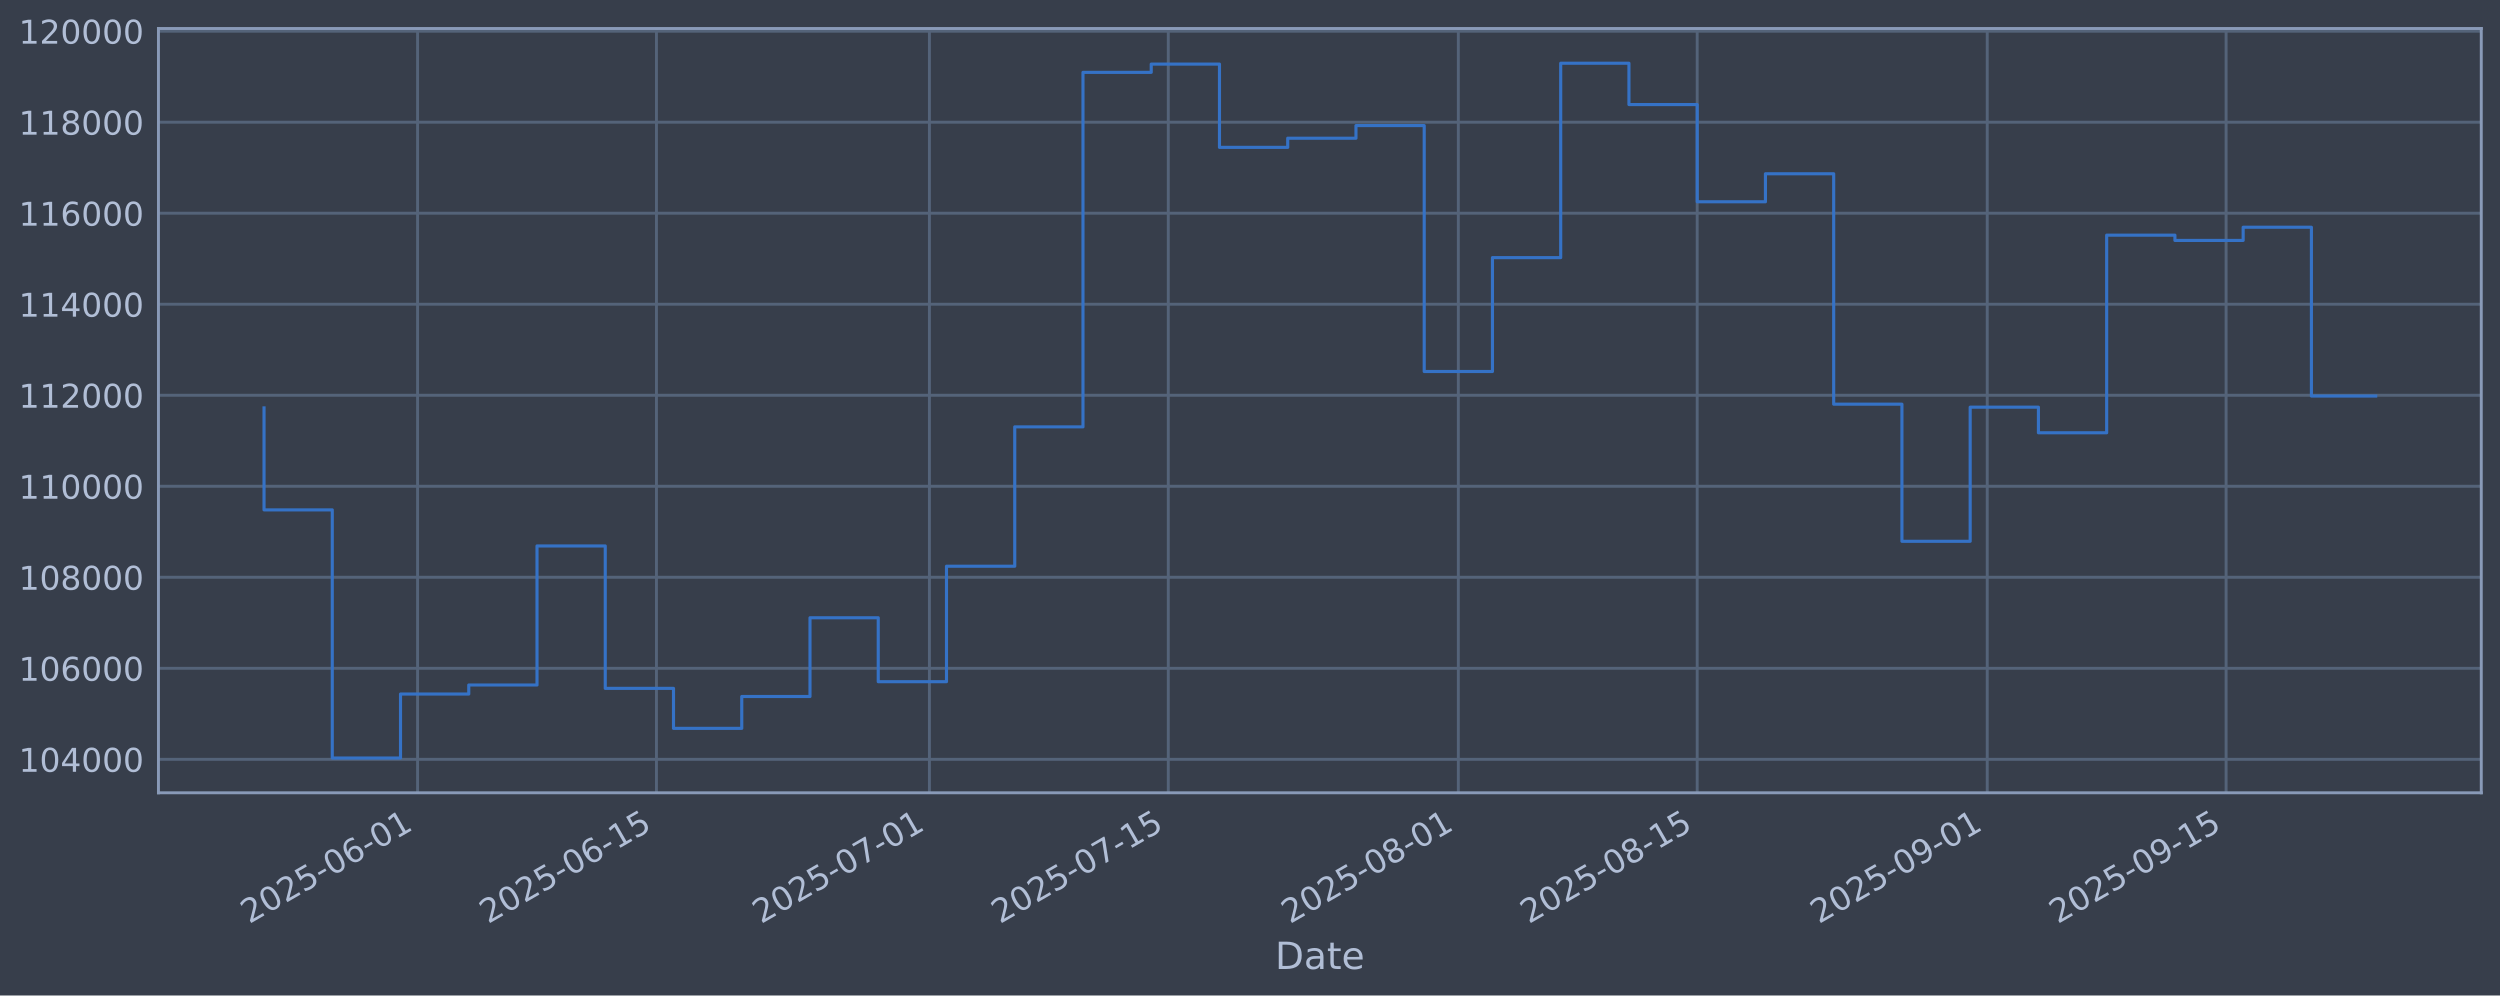
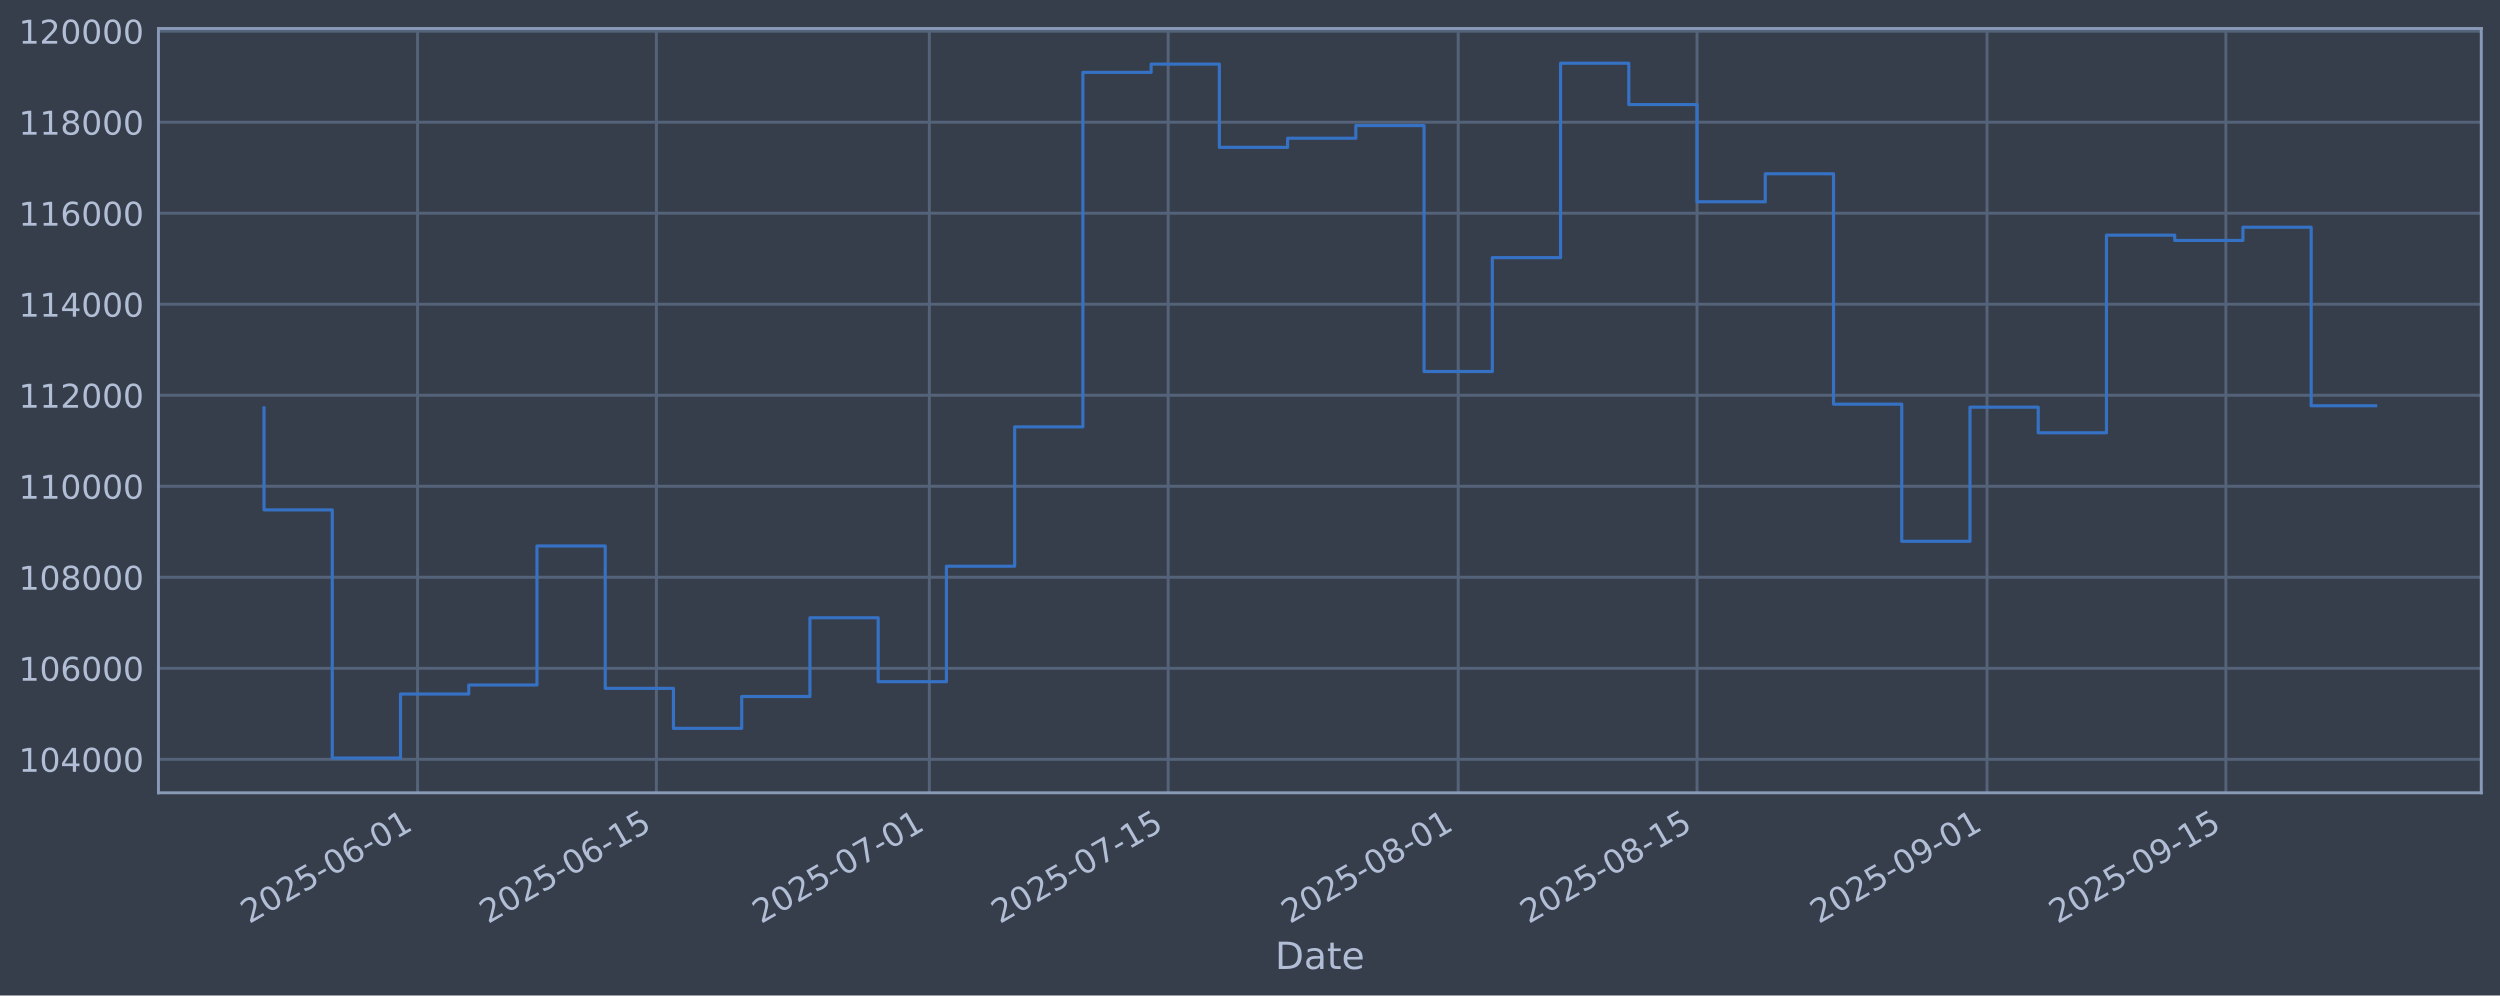
<svg xmlns="http://www.w3.org/2000/svg" xmlns:xlink="http://www.w3.org/1999/xlink" width="960.9pt" height="382.628pt" viewBox="0 0 960.9 382.628" version="1.1">
  <defs>
    <style type="text/css">*{stroke-linejoin: round; stroke-linecap: butt}</style>
  </defs>
  <g id="figure_1">
    <g id="patch_1">
      <path d="M 0 382.628  L 960.9 382.628  L 960.9 0  L 0 0  z " style="fill: #373e4b" />
    </g>
    <g id="axes_1">
      <g id="patch_2">
        <path d="M 60.901 304.718  L 953.701 304.718  L 953.701 10.958  L 60.901 10.958  z " style="fill: #373e4b" />
      </g>
      <g id="matplotlib.axis_1">
        <g id="xtick_1">
          <g id="line2d_1">
-             <path d="M 160.502 304.718  L 160.502 10.958  " clip-path="url(#pda0c7f9faf)" style="fill: none; stroke: #546379; stroke-width: 1.12; stroke-linecap: square" />
+             <path d="M 160.495 304.718  L 160.495 10.958  " clip-path="url(#p2e90805412)" style="fill: none; stroke: #546379; stroke-width: 1.12; stroke-linecap: square" />
          </g>
          <g id="line2d_2" />
          <g id="text_1">
-             <g style="fill: #b1bed6" transform="translate(95.77654 355.2226) rotate(-30) scale(0.126 -0.126)">
+             <g style="fill: #b1bed6" transform="translate(95.76976 355.2226) rotate(-30) scale(0.126 -0.126)">
              <defs>
                <path id="DejaVuSans-32" d="M 1228 531  L 3431 531  L 3431 0  L 469 0  L 469 531  Q 828 903 1448 1529  Q 2069 2156 2228 2338  Q 2531 2678 2651 2914  Q 2772 3150 2772 3378  Q 2772 3750 2511 3984  Q 2250 4219 1831 4219  Q 1534 4219 1204 4116  Q 875 4013 500 3803  L 500 4441  Q 881 4594 1212 4672  Q 1544 4750 1819 4750  Q 2544 4750 2975 4387  Q 3406 4025 3406 3419  Q 3406 3131 3298 2873  Q 3191 2616 2906 2266  Q 2828 2175 2409 1742  Q 1991 1309 1228 531  z " transform="scale(0.015625)" />
                <path id="DejaVuSans-30" d="M 2034 4250  Q 1547 4250 1301 3770  Q 1056 3291 1056 2328  Q 1056 1369 1301 889  Q 1547 409 2034 409  Q 2525 409 2770 889  Q 3016 1369 3016 2328  Q 3016 3291 2770 3770  Q 2525 4250 2034 4250  z M 2034 4750  Q 2819 4750 3233 4129  Q 3647 3509 3647 2328  Q 3647 1150 3233 529  Q 2819 -91 2034 -91  Q 1250 -91 836 529  Q 422 1150 422 2328  Q 422 3509 836 4129  Q 1250 4750 2034 4750  z " transform="scale(0.015625)" />
                <path id="DejaVuSans-35" d="M 691 4666  L 3169 4666  L 3169 4134  L 1269 4134  L 1269 2991  Q 1406 3038 1543 3061  Q 1681 3084 1819 3084  Q 2600 3084 3056 2656  Q 3513 2228 3513 1497  Q 3513 744 3044 326  Q 2575 -91 1722 -91  Q 1428 -91 1123 -41  Q 819 9 494 109  L 494 744  Q 775 591 1075 516  Q 1375 441 1709 441  Q 2250 441 2565 725  Q 2881 1009 2881 1497  Q 2881 1984 2565 2268  Q 2250 2553 1709 2553  Q 1456 2553 1204 2497  Q 953 2441 691 2322  L 691 4666  z " transform="scale(0.015625)" />
                <path id="DejaVuSans-2d" d="M 313 2009  L 1997 2009  L 1997 1497  L 313 1497  L 313 2009  z " transform="scale(0.015625)" />
                <path id="DejaVuSans-36" d="M 2113 2584  Q 1688 2584 1439 2293  Q 1191 2003 1191 1497  Q 1191 994 1439 701  Q 1688 409 2113 409  Q 2538 409 2786 701  Q 3034 994 3034 1497  Q 3034 2003 2786 2293  Q 2538 2584 2113 2584  z M 3366 4563  L 3366 3988  Q 3128 4100 2886 4159  Q 2644 4219 2406 4219  Q 1781 4219 1451 3797  Q 1122 3375 1075 2522  Q 1259 2794 1537 2939  Q 1816 3084 2150 3084  Q 2853 3084 3261 2657  Q 3669 2231 3669 1497  Q 3669 778 3244 343  Q 2819 -91 2113 -91  Q 1303 -91 875 529  Q 447 1150 447 2328  Q 447 3434 972 4092  Q 1497 4750 2381 4750  Q 2619 4750 2861 4703  Q 3103 4656 3366 4563  z " transform="scale(0.015625)" />
                <path id="DejaVuSans-31" d="M 794 531  L 1825 531  L 1825 4091  L 703 3866  L 703 4441  L 1819 4666  L 2450 4666  L 2450 531  L 3481 531  L 3481 0  L 794 0  L 794 531  z " transform="scale(0.015625)" />
              </defs>
              <use xlink:href="#DejaVuSans-32" />
              <use xlink:href="#DejaVuSans-30" transform="translate(63.62305 0)" />
              <use xlink:href="#DejaVuSans-32" transform="translate(127.2461 0)" />
              <use xlink:href="#DejaVuSans-35" transform="translate(190.8691 0)" />
              <use xlink:href="#DejaVuSans-2d" transform="translate(254.4922 0)" />
              <use xlink:href="#DejaVuSans-30" transform="translate(290.5762 0)" />
              <use xlink:href="#DejaVuSans-36" transform="translate(354.1992 0)" />
              <use xlink:href="#DejaVuSans-2d" transform="translate(417.8223 0)" />
              <use xlink:href="#DejaVuSans-30" transform="translate(453.9062 0)" />
              <use xlink:href="#DejaVuSans-31" transform="translate(517.5293 0)" />
            </g>
          </g>
        </g>
        <g id="xtick_2">
          <g id="line2d_3">
-             <path d="M 252.311 304.718  L 252.311 10.958  " clip-path="url(#pda0c7f9faf)" style="fill: none; stroke: #546379; stroke-width: 1.12; stroke-linecap: square" />
+             <path d="M 252.293 304.718  L 252.293 10.958  " clip-path="url(#p2e90805412)" style="fill: none; stroke: #546379; stroke-width: 1.12; stroke-linecap: square" />
          </g>
          <g id="line2d_4" />
          <g id="text_2">
-             <g style="fill: #b1bed6" transform="translate(187.585 355.2226) rotate(-30) scale(0.126 -0.126)">
+             <g style="fill: #b1bed6" transform="translate(187.5677 355.2226) rotate(-30) scale(0.126 -0.126)">
              <use xlink:href="#DejaVuSans-32" />
              <use xlink:href="#DejaVuSans-30" transform="translate(63.62305 0)" />
              <use xlink:href="#DejaVuSans-32" transform="translate(127.2461 0)" />
              <use xlink:href="#DejaVuSans-35" transform="translate(190.8691 0)" />
              <use xlink:href="#DejaVuSans-2d" transform="translate(254.4922 0)" />
              <use xlink:href="#DejaVuSans-30" transform="translate(290.5762 0)" />
              <use xlink:href="#DejaVuSans-36" transform="translate(354.1992 0)" />
              <use xlink:href="#DejaVuSans-2d" transform="translate(417.8223 0)" />
              <use xlink:href="#DejaVuSans-31" transform="translate(453.9062 0)" />
              <use xlink:href="#DejaVuSans-35" transform="translate(517.5293 0)" />
            </g>
          </g>
        </g>
        <g id="xtick_3">
          <g id="line2d_5">
-             <path d="M 357.234 304.718  L 357.234 10.958  " clip-path="url(#pda0c7f9faf)" style="fill: none; stroke: #546379; stroke-width: 1.12; stroke-linecap: square" />
+             <path d="M 357.205 304.718  L 357.205 10.958  " clip-path="url(#p2e90805412)" style="fill: none; stroke: #546379; stroke-width: 1.12; stroke-linecap: square" />
          </g>
          <g id="line2d_6" />
          <g id="text_3">
-             <g style="fill: #b1bed6" transform="translate(292.509 355.2226) rotate(-30) scale(0.126 -0.126)">
+             <g style="fill: #b1bed6" transform="translate(292.4796 355.2226) rotate(-30) scale(0.126 -0.126)">
              <defs>
                <path id="DejaVuSans-37" d="M 525 4666  L 3525 4666  L 3525 4397  L 1831 0  L 1172 0  L 2766 4134  L 525 4134  L 525 4666  z " transform="scale(0.015625)" />
              </defs>
              <use xlink:href="#DejaVuSans-32" />
              <use xlink:href="#DejaVuSans-30" transform="translate(63.62305 0)" />
              <use xlink:href="#DejaVuSans-32" transform="translate(127.2461 0)" />
              <use xlink:href="#DejaVuSans-35" transform="translate(190.8691 0)" />
              <use xlink:href="#DejaVuSans-2d" transform="translate(254.4922 0)" />
              <use xlink:href="#DejaVuSans-30" transform="translate(290.5762 0)" />
              <use xlink:href="#DejaVuSans-37" transform="translate(354.1992 0)" />
              <use xlink:href="#DejaVuSans-2d" transform="translate(417.8223 0)" />
              <use xlink:href="#DejaVuSans-30" transform="translate(453.9062 0)" />
              <use xlink:href="#DejaVuSans-31" transform="translate(517.5293 0)" />
            </g>
          </g>
        </g>
        <g id="xtick_4">
          <g id="line2d_7">
-             <path d="M 449.043 304.718  L 449.043 10.958  " clip-path="url(#pda0c7f9faf)" style="fill: none; stroke: #546379; stroke-width: 1.12; stroke-linecap: square" />
+             <path d="M 449.003 304.718  L 449.003 10.958  " clip-path="url(#p2e90805412)" style="fill: none; stroke: #546379; stroke-width: 1.12; stroke-linecap: square" />
          </g>
          <g id="line2d_8" />
          <g id="text_4">
-             <g style="fill: #b1bed6" transform="translate(384.3175 355.2226) rotate(-30) scale(0.126 -0.126)">
+             <g style="fill: #b1bed6" transform="translate(384.2775 355.2226) rotate(-30) scale(0.126 -0.126)">
              <use xlink:href="#DejaVuSans-32" />
              <use xlink:href="#DejaVuSans-30" transform="translate(63.62305 0)" />
              <use xlink:href="#DejaVuSans-32" transform="translate(127.2461 0)" />
              <use xlink:href="#DejaVuSans-35" transform="translate(190.8691 0)" />
              <use xlink:href="#DejaVuSans-2d" transform="translate(254.4922 0)" />
              <use xlink:href="#DejaVuSans-30" transform="translate(290.5762 0)" />
              <use xlink:href="#DejaVuSans-37" transform="translate(354.1992 0)" />
              <use xlink:href="#DejaVuSans-2d" transform="translate(417.8223 0)" />
              <use xlink:href="#DejaVuSans-31" transform="translate(453.9062 0)" />
              <use xlink:href="#DejaVuSans-35" transform="translate(517.5293 0)" />
            </g>
          </g>
        </g>
        <g id="xtick_5">
          <g id="line2d_9">
-             <path d="M 560.525 304.718  L 560.525 10.958  " clip-path="url(#pda0c7f9faf)" style="fill: none; stroke: #546379; stroke-width: 1.12; stroke-linecap: square" />
+             <path d="M 560.472 304.718  L 560.472 10.958  " clip-path="url(#p2e90805412)" style="fill: none; stroke: #546379; stroke-width: 1.12; stroke-linecap: square" />
          </g>
          <g id="line2d_10" />
          <g id="text_5">
-             <g style="fill: #b1bed6" transform="translate(495.7992 355.2226) rotate(-30) scale(0.126 -0.126)">
+             <g style="fill: #b1bed6" transform="translate(495.7464 355.2226) rotate(-30) scale(0.126 -0.126)">
              <defs>
                <path id="DejaVuSans-38" d="M 2034 2216  Q 1584 2216 1326 1975  Q 1069 1734 1069 1313  Q 1069 891 1326 650  Q 1584 409 2034 409  Q 2484 409 2743 651  Q 3003 894 3003 1313  Q 3003 1734 2745 1975  Q 2488 2216 2034 2216  z M 1403 2484  Q 997 2584 770 2862  Q 544 3141 544 3541  Q 544 4100 942 4425  Q 1341 4750 2034 4750  Q 2731 4750 3128 4425  Q 3525 4100 3525 3541  Q 3525 3141 3298 2862  Q 3072 2584 2669 2484  Q 3125 2378 3379 2068  Q 3634 1759 3634 1313  Q 3634 634 3220 271  Q 2806 -91 2034 -91  Q 1263 -91 848 271  Q 434 634 434 1313  Q 434 1759 690 2068  Q 947 2378 1403 2484  z M 1172 3481  Q 1172 3119 1398 2916  Q 1625 2713 2034 2713  Q 2441 2713 2670 2916  Q 2900 3119 2900 3481  Q 2900 3844 2670 4047  Q 2441 4250 2034 4250  Q 1625 4250 1398 4047  Q 1172 3844 1172 3481  z " transform="scale(0.015625)" />
              </defs>
              <use xlink:href="#DejaVuSans-32" />
              <use xlink:href="#DejaVuSans-30" transform="translate(63.62305 0)" />
              <use xlink:href="#DejaVuSans-32" transform="translate(127.2461 0)" />
              <use xlink:href="#DejaVuSans-35" transform="translate(190.8691 0)" />
              <use xlink:href="#DejaVuSans-2d" transform="translate(254.4922 0)" />
              <use xlink:href="#DejaVuSans-30" transform="translate(290.5762 0)" />
              <use xlink:href="#DejaVuSans-38" transform="translate(354.1992 0)" />
              <use xlink:href="#DejaVuSans-2d" transform="translate(417.8223 0)" />
              <use xlink:href="#DejaVuSans-30" transform="translate(453.9062 0)" />
              <use xlink:href="#DejaVuSans-31" transform="translate(517.5293 0)" />
            </g>
          </g>
        </g>
        <g id="xtick_6">
          <g id="line2d_11">
-             <path d="M 652.333 304.718  L 652.333 10.958  " clip-path="url(#pda0c7f9faf)" style="fill: none; stroke: #546379; stroke-width: 1.12; stroke-linecap: square" />
+             <path d="M 652.27 304.718  L 652.27 10.958  " clip-path="url(#p2e90805412)" style="fill: none; stroke: #546379; stroke-width: 1.12; stroke-linecap: square" />
          </g>
          <g id="line2d_12" />
          <g id="text_6">
-             <g style="fill: #b1bed6" transform="translate(587.6076 355.2226) rotate(-30) scale(0.126 -0.126)">
+             <g style="fill: #b1bed6" transform="translate(587.5443 355.2226) rotate(-30) scale(0.126 -0.126)">
              <use xlink:href="#DejaVuSans-32" />
              <use xlink:href="#DejaVuSans-30" transform="translate(63.62305 0)" />
              <use xlink:href="#DejaVuSans-32" transform="translate(127.2461 0)" />
              <use xlink:href="#DejaVuSans-35" transform="translate(190.8691 0)" />
              <use xlink:href="#DejaVuSans-2d" transform="translate(254.4922 0)" />
              <use xlink:href="#DejaVuSans-30" transform="translate(290.5762 0)" />
              <use xlink:href="#DejaVuSans-38" transform="translate(354.1992 0)" />
              <use xlink:href="#DejaVuSans-2d" transform="translate(417.8223 0)" />
              <use xlink:href="#DejaVuSans-31" transform="translate(453.9062 0)" />
              <use xlink:href="#DejaVuSans-35" transform="translate(517.5293 0)" />
            </g>
          </g>
        </g>
        <g id="xtick_7">
          <g id="line2d_13">
-             <path d="M 763.815 304.718  L 763.815 10.958  " clip-path="url(#pda0c7f9faf)" style="fill: none; stroke: #546379; stroke-width: 1.12; stroke-linecap: square" />
+             <path d="M 763.739 304.718  L 763.739 10.958  " clip-path="url(#p2e90805412)" style="fill: none; stroke: #546379; stroke-width: 1.12; stroke-linecap: square" />
          </g>
          <g id="line2d_14" />
          <g id="text_7">
-             <g style="fill: #b1bed6" transform="translate(699.0894 355.2226) rotate(-30) scale(0.126 -0.126)">
+             <g style="fill: #b1bed6" transform="translate(699.0132 355.2226) rotate(-30) scale(0.126 -0.126)">
              <defs>
                <path id="DejaVuSans-39" d="M 703 97  L 703 672  Q 941 559 1184 500  Q 1428 441 1663 441  Q 2288 441 2617 861  Q 2947 1281 2994 2138  Q 2813 1869 2534 1725  Q 2256 1581 1919 1581  Q 1219 1581 811 2004  Q 403 2428 403 3163  Q 403 3881 828 4315  Q 1253 4750 1959 4750  Q 2769 4750 3195 4129  Q 3622 3509 3622 2328  Q 3622 1225 3098 567  Q 2575 -91 1691 -91  Q 1453 -91 1209 -44  Q 966 3 703 97  z M 1959 2075  Q 2384 2075 2632 2365  Q 2881 2656 2881 3163  Q 2881 3666 2632 3958  Q 2384 4250 1959 4250  Q 1534 4250 1286 3958  Q 1038 3666 1038 3163  Q 1038 2656 1286 2365  Q 1534 2075 1959 2075  z " transform="scale(0.015625)" />
              </defs>
              <use xlink:href="#DejaVuSans-32" />
              <use xlink:href="#DejaVuSans-30" transform="translate(63.62305 0)" />
              <use xlink:href="#DejaVuSans-32" transform="translate(127.2461 0)" />
              <use xlink:href="#DejaVuSans-35" transform="translate(190.8691 0)" />
              <use xlink:href="#DejaVuSans-2d" transform="translate(254.4922 0)" />
              <use xlink:href="#DejaVuSans-30" transform="translate(290.5762 0)" />
              <use xlink:href="#DejaVuSans-39" transform="translate(354.1992 0)" />
              <use xlink:href="#DejaVuSans-2d" transform="translate(417.8223 0)" />
              <use xlink:href="#DejaVuSans-30" transform="translate(453.9062 0)" />
              <use xlink:href="#DejaVuSans-31" transform="translate(517.5293 0)" />
            </g>
          </g>
        </g>
        <g id="xtick_8">
          <g id="line2d_15">
-             <path d="M 855.623 304.718  L 855.623 10.958  " clip-path="url(#pda0c7f9faf)" style="fill: none; stroke: #546379; stroke-width: 1.12; stroke-linecap: square" />
+             <path d="M 855.537 304.718  L 855.537 10.958  " clip-path="url(#p2e90805412)" style="fill: none; stroke: #546379; stroke-width: 1.12; stroke-linecap: square" />
          </g>
          <g id="line2d_16" />
          <g id="text_8">
-             <g style="fill: #b1bed6" transform="translate(790.8978 355.2226) rotate(-30) scale(0.126 -0.126)">
+             <g style="fill: #b1bed6" transform="translate(790.8112 355.2226) rotate(-30) scale(0.126 -0.126)">
              <use xlink:href="#DejaVuSans-32" />
              <use xlink:href="#DejaVuSans-30" transform="translate(63.62305 0)" />
              <use xlink:href="#DejaVuSans-32" transform="translate(127.2461 0)" />
              <use xlink:href="#DejaVuSans-35" transform="translate(190.8691 0)" />
              <use xlink:href="#DejaVuSans-2d" transform="translate(254.4922 0)" />
              <use xlink:href="#DejaVuSans-30" transform="translate(290.5762 0)" />
              <use xlink:href="#DejaVuSans-39" transform="translate(354.1992 0)" />
              <use xlink:href="#DejaVuSans-2d" transform="translate(417.8223 0)" />
              <use xlink:href="#DejaVuSans-31" transform="translate(453.9062 0)" />
              <use xlink:href="#DejaVuSans-35" transform="translate(517.5293 0)" />
            </g>
          </g>
        </g>
        <g id="text_9">
          <g style="fill: #b1bed6" transform="translate(490.0914 372.4337) scale(0.144 -0.144)">
            <defs>
              <path id="DejaVuSans-44" d="M 1259 4147  L 1259 519  L 2022 519  Q 2988 519 3436 956  Q 3884 1394 3884 2338  Q 3884 3275 3436 3711  Q 2988 4147 2022 4147  L 1259 4147  z M 628 4666  L 1925 4666  Q 3281 4666 3915 4102  Q 4550 3538 4550 2338  Q 4550 1131 3912 565  Q 3275 0 1925 0  L 628 0  L 628 4666  z " transform="scale(0.015625)" />
              <path id="DejaVuSans-61" d="M 2194 1759  Q 1497 1759 1228 1600  Q 959 1441 959 1056  Q 959 750 1161 570  Q 1363 391 1709 391  Q 2188 391 2477 730  Q 2766 1069 2766 1631  L 2766 1759  L 2194 1759  z M 3341 1997  L 3341 0  L 2766 0  L 2766 531  Q 2569 213 2275 61  Q 1981 -91 1556 -91  Q 1019 -91 701 211  Q 384 513 384 1019  Q 384 1609 779 1909  Q 1175 2209 1959 2209  L 2766 2209  L 2766 2266  Q 2766 2663 2505 2880  Q 2244 3097 1772 3097  Q 1472 3097 1187 3025  Q 903 2953 641 2809  L 641 3341  Q 956 3463 1253 3523  Q 1550 3584 1831 3584  Q 2591 3584 2966 3190  Q 3341 2797 3341 1997  z " transform="scale(0.015625)" />
              <path id="DejaVuSans-74" d="M 1172 4494  L 1172 3500  L 2356 3500  L 2356 3053  L 1172 3053  L 1172 1153  Q 1172 725 1289 603  Q 1406 481 1766 481  L 2356 481  L 2356 0  L 1766 0  Q 1100 0 847 248  Q 594 497 594 1153  L 594 3053  L 172 3053  L 172 3500  L 594 3500  L 594 4494  L 1172 4494  z " transform="scale(0.015625)" />
              <path id="DejaVuSans-65" d="M 3597 1894  L 3597 1613  L 953 1613  Q 991 1019 1311 708  Q 1631 397 2203 397  Q 2534 397 2845 478  Q 3156 559 3463 722  L 3463 178  Q 3153 47 2828 -22  Q 2503 -91 2169 -91  Q 1331 -91 842 396  Q 353 884 353 1716  Q 353 2575 817 3079  Q 1281 3584 2069 3584  Q 2775 3584 3186 3129  Q 3597 2675 3597 1894  z M 3022 2063  Q 3016 2534 2758 2815  Q 2500 3097 2075 3097  Q 1594 3097 1305 2825  Q 1016 2553 972 2059  L 3022 2063  z " transform="scale(0.015625)" />
            </defs>
            <use xlink:href="#DejaVuSans-44" />
            <use xlink:href="#DejaVuSans-61" transform="translate(77.00195 0)" />
            <use xlink:href="#DejaVuSans-74" transform="translate(138.2812 0)" />
            <use xlink:href="#DejaVuSans-65" transform="translate(177.4902 0)" />
          </g>
        </g>
      </g>
      <g id="matplotlib.axis_2">
        <g id="ytick_1">
          <g id="line2d_17">
-             <path d="M 60.901 291.85  L 953.701 291.85  " clip-path="url(#pda0c7f9faf)" style="fill: none; stroke: #546379; stroke-width: 1.12; stroke-linecap: square" />
+             <path d="M 60.901 291.85  L 953.701 291.85  " clip-path="url(#p2e90805412)" style="fill: none; stroke: #546379; stroke-width: 1.12; stroke-linecap: square" />
          </g>
          <g id="line2d_18" />
          <g id="text_10">
            <g style="fill: #b1bed6" transform="translate(7.2 296.6367) scale(0.126 -0.126)">
              <defs>
                <path id="DejaVuSans-34" d="M 2419 4116  L 825 1625  L 2419 1625  L 2419 4116  z M 2253 4666  L 3047 4666  L 3047 1625  L 3713 1625  L 3713 1100  L 3047 1100  L 3047 0  L 2419 0  L 2419 1100  L 313 1100  L 313 1709  L 2253 4666  z " transform="scale(0.015625)" />
              </defs>
              <use xlink:href="#DejaVuSans-31" />
              <use xlink:href="#DejaVuSans-30" transform="translate(63.62305 0)" />
              <use xlink:href="#DejaVuSans-34" transform="translate(127.2461 0)" />
              <use xlink:href="#DejaVuSans-30" transform="translate(190.8691 0)" />
              <use xlink:href="#DejaVuSans-30" transform="translate(254.4922 0)" />
              <use xlink:href="#DejaVuSans-30" transform="translate(318.1152 0)" />
            </g>
          </g>
        </g>
        <g id="ytick_2">
          <g id="line2d_19">
-             <path d="M 60.901 256.867  L 953.701 256.867  " clip-path="url(#pda0c7f9faf)" style="fill: none; stroke: #546379; stroke-width: 1.12; stroke-linecap: square" />
+             <path d="M 60.901 256.867  L 953.701 256.867  " clip-path="url(#p2e90805412)" style="fill: none; stroke: #546379; stroke-width: 1.12; stroke-linecap: square" />
          </g>
          <g id="line2d_20" />
          <g id="text_11">
            <g style="fill: #b1bed6" transform="translate(7.2 261.6538) scale(0.126 -0.126)">
              <use xlink:href="#DejaVuSans-31" />
              <use xlink:href="#DejaVuSans-30" transform="translate(63.62305 0)" />
              <use xlink:href="#DejaVuSans-36" transform="translate(127.2461 0)" />
              <use xlink:href="#DejaVuSans-30" transform="translate(190.8691 0)" />
              <use xlink:href="#DejaVuSans-30" transform="translate(254.4922 0)" />
              <use xlink:href="#DejaVuSans-30" transform="translate(318.1152 0)" />
            </g>
          </g>
        </g>
        <g id="ytick_3">
          <g id="line2d_21">
-             <path d="M 60.901 221.884  L 953.701 221.884  " clip-path="url(#pda0c7f9faf)" style="fill: none; stroke: #546379; stroke-width: 1.12; stroke-linecap: square" />
+             <path d="M 60.901 221.884  L 953.701 221.884  " clip-path="url(#p2e90805412)" style="fill: none; stroke: #546379; stroke-width: 1.12; stroke-linecap: square" />
          </g>
          <g id="line2d_22" />
          <g id="text_12">
            <g style="fill: #b1bed6" transform="translate(7.2 226.671) scale(0.126 -0.126)">
              <use xlink:href="#DejaVuSans-31" />
              <use xlink:href="#DejaVuSans-30" transform="translate(63.62305 0)" />
              <use xlink:href="#DejaVuSans-38" transform="translate(127.2461 0)" />
              <use xlink:href="#DejaVuSans-30" transform="translate(190.8691 0)" />
              <use xlink:href="#DejaVuSans-30" transform="translate(254.4922 0)" />
              <use xlink:href="#DejaVuSans-30" transform="translate(318.1152 0)" />
            </g>
          </g>
        </g>
        <g id="ytick_4">
          <g id="line2d_23">
-             <path d="M 60.901 186.901  L 953.701 186.901  " clip-path="url(#pda0c7f9faf)" style="fill: none; stroke: #546379; stroke-width: 1.12; stroke-linecap: square" />
+             <path d="M 60.901 186.901  L 953.701 186.901  " clip-path="url(#p2e90805412)" style="fill: none; stroke: #546379; stroke-width: 1.12; stroke-linecap: square" />
          </g>
          <g id="line2d_24" />
          <g id="text_13">
            <g style="fill: #b1bed6" transform="translate(7.2 191.6882) scale(0.126 -0.126)">
              <use xlink:href="#DejaVuSans-31" />
              <use xlink:href="#DejaVuSans-31" transform="translate(63.62305 0)" />
              <use xlink:href="#DejaVuSans-30" transform="translate(127.2461 0)" />
              <use xlink:href="#DejaVuSans-30" transform="translate(190.8691 0)" />
              <use xlink:href="#DejaVuSans-30" transform="translate(254.4922 0)" />
              <use xlink:href="#DejaVuSans-30" transform="translate(318.1152 0)" />
            </g>
          </g>
        </g>
        <g id="ytick_5">
          <g id="line2d_25">
-             <path d="M 60.901 151.918  L 953.701 151.918  " clip-path="url(#pda0c7f9faf)" style="fill: none; stroke: #546379; stroke-width: 1.12; stroke-linecap: square" />
+             <path d="M 60.901 151.918  L 953.701 151.918  " clip-path="url(#p2e90805412)" style="fill: none; stroke: #546379; stroke-width: 1.12; stroke-linecap: square" />
          </g>
          <g id="line2d_26" />
          <g id="text_14">
            <g style="fill: #b1bed6" transform="translate(7.2 156.7053) scale(0.126 -0.126)">
              <use xlink:href="#DejaVuSans-31" />
              <use xlink:href="#DejaVuSans-31" transform="translate(63.62305 0)" />
              <use xlink:href="#DejaVuSans-32" transform="translate(127.2461 0)" />
              <use xlink:href="#DejaVuSans-30" transform="translate(190.8691 0)" />
              <use xlink:href="#DejaVuSans-30" transform="translate(254.4922 0)" />
              <use xlink:href="#DejaVuSans-30" transform="translate(318.1152 0)" />
            </g>
          </g>
        </g>
        <g id="ytick_6">
          <g id="line2d_27">
-             <path d="M 60.901 116.936  L 953.701 116.936  " clip-path="url(#pda0c7f9faf)" style="fill: none; stroke: #546379; stroke-width: 1.12; stroke-linecap: square" />
+             <path d="M 60.901 116.936  L 953.701 116.936  " clip-path="url(#p2e90805412)" style="fill: none; stroke: #546379; stroke-width: 1.12; stroke-linecap: square" />
          </g>
          <g id="line2d_28" />
          <g id="text_15">
            <g style="fill: #b1bed6" transform="translate(7.2 121.7225) scale(0.126 -0.126)">
              <use xlink:href="#DejaVuSans-31" />
              <use xlink:href="#DejaVuSans-31" transform="translate(63.62305 0)" />
              <use xlink:href="#DejaVuSans-34" transform="translate(127.2461 0)" />
              <use xlink:href="#DejaVuSans-30" transform="translate(190.8691 0)" />
              <use xlink:href="#DejaVuSans-30" transform="translate(254.4922 0)" />
              <use xlink:href="#DejaVuSans-30" transform="translate(318.1152 0)" />
            </g>
          </g>
        </g>
        <g id="ytick_7">
          <g id="line2d_29">
-             <path d="M 60.901 81.953  L 953.701 81.953  " clip-path="url(#pda0c7f9faf)" style="fill: none; stroke: #546379; stroke-width: 1.12; stroke-linecap: square" />
+             <path d="M 60.901 81.953  L 953.701 81.953  " clip-path="url(#p2e90805412)" style="fill: none; stroke: #546379; stroke-width: 1.12; stroke-linecap: square" />
          </g>
          <g id="line2d_30" />
          <g id="text_16">
            <g style="fill: #b1bed6" transform="translate(7.2 86.73969) scale(0.126 -0.126)">
              <use xlink:href="#DejaVuSans-31" />
              <use xlink:href="#DejaVuSans-31" transform="translate(63.62305 0)" />
              <use xlink:href="#DejaVuSans-36" transform="translate(127.2461 0)" />
              <use xlink:href="#DejaVuSans-30" transform="translate(190.8691 0)" />
              <use xlink:href="#DejaVuSans-30" transform="translate(254.4922 0)" />
              <use xlink:href="#DejaVuSans-30" transform="translate(318.1152 0)" />
            </g>
          </g>
        </g>
        <g id="ytick_8">
          <g id="line2d_31">
-             <path d="M 60.901 46.97  L 953.701 46.97  " clip-path="url(#pda0c7f9faf)" style="fill: none; stroke: #546379; stroke-width: 1.12; stroke-linecap: square" />
+             <path d="M 60.901 46.97  L 953.701 46.97  " clip-path="url(#p2e90805412)" style="fill: none; stroke: #546379; stroke-width: 1.12; stroke-linecap: square" />
          </g>
          <g id="line2d_32" />
          <g id="text_17">
            <g style="fill: #b1bed6" transform="translate(7.2 51.75686) scale(0.126 -0.126)">
              <use xlink:href="#DejaVuSans-31" />
              <use xlink:href="#DejaVuSans-31" transform="translate(63.62305 0)" />
              <use xlink:href="#DejaVuSans-38" transform="translate(127.2461 0)" />
              <use xlink:href="#DejaVuSans-30" transform="translate(190.8691 0)" />
              <use xlink:href="#DejaVuSans-30" transform="translate(254.4922 0)" />
              <use xlink:href="#DejaVuSans-30" transform="translate(318.1152 0)" />
            </g>
          </g>
        </g>
        <g id="ytick_9">
          <g id="line2d_33">
-             <path d="M 60.901 11.987  L 953.701 11.987  " clip-path="url(#pda0c7f9faf)" style="fill: none; stroke: #546379; stroke-width: 1.12; stroke-linecap: square" />
+             <path d="M 60.901 11.987  L 953.701 11.987  " clip-path="url(#p2e90805412)" style="fill: none; stroke: #546379; stroke-width: 1.12; stroke-linecap: square" />
          </g>
          <g id="line2d_34" />
          <g id="text_18">
            <g style="fill: #b1bed6" transform="translate(7.2 16.77403) scale(0.126 -0.126)">
              <use xlink:href="#DejaVuSans-31" />
              <use xlink:href="#DejaVuSans-32" transform="translate(63.62305 0)" />
              <use xlink:href="#DejaVuSans-30" transform="translate(127.2461 0)" />
              <use xlink:href="#DejaVuSans-30" transform="translate(190.8691 0)" />
              <use xlink:href="#DejaVuSans-30" transform="translate(254.4922 0)" />
              <use xlink:href="#DejaVuSans-30" transform="translate(318.1152 0)" />
            </g>
          </g>
        </g>
      </g>
      <g id="line2d_35">
-         <path d="M 101.482 156.778  L 101.482 195.974  L 127.713 195.974  L 127.713 291.366  L 153.944 291.366  L 153.944 266.759  L 180.175 266.759  L 180.175 263.286  L 206.406 263.286  L 206.406 209.841  L 232.637 209.841  L 232.637 264.586  L 258.868 264.586  L 258.868 279.95  L 285.099 279.95  L 285.099 267.706  L 311.33 267.706  L 311.33 237.446  L 337.561 237.446  L 337.561 262.012  L 363.792 262.012  L 363.792 217.631  L 390.023 217.631  L 390.023 164.07  L 416.254 164.07  L 416.254 27.81  L 442.485 27.81  L 442.485 24.636  L 468.716 24.636  L 468.716 56.646  L 494.947 56.646  L 494.947 53.121  L 521.178 53.121  L 521.178 48.272  L 547.409 48.272  L 547.409 142.793  L 573.64 142.793  L 573.64 99.016  L 599.871 99.016  L 599.871 24.311  L 626.102 24.311  L 626.102 40.185  L 652.333 40.185  L 652.333 77.56  L 678.564 77.56  L 678.564 66.788  L 704.795 66.788  L 704.795 155.356  L 731.026 155.356  L 731.026 208.052  L 757.257 208.052  L 757.257 156.509  L 783.488 156.509  L 783.488 166.341  L 809.719 166.341  L 809.719 90.389  L 835.95 90.389  L 835.95 92.406  L 862.181 92.406  L 862.181 87.351  L 888.412 87.351  L 888.412 152.215  L 913.119 152.215  " clip-path="url(#pda0c7f9faf)" style="fill: none; stroke: #3572c6; stroke-width: 1.2; stroke-linecap: square" />
+         <path d="M 101.482 156.778  L 101.482 195.974  L 127.71 195.974  L 127.71 291.366  L 153.938 291.366  L 153.938 266.759  L 180.166 266.759  L 180.166 263.286  L 206.394 263.286  L 206.394 209.841  L 232.622 209.841  L 232.622 264.586  L 258.85 264.586  L 258.85 279.95  L 285.078 279.95  L 285.078 267.706  L 311.306 267.706  L 311.306 237.446  L 337.534 237.446  L 337.534 262.012  L 363.762 262.012  L 363.762 217.631  L 389.99 217.631  L 389.99 164.07  L 416.218 164.07  L 416.218 27.81  L 442.446 27.81  L 442.446 24.636  L 468.674 24.636  L 468.674 56.646  L 494.902 56.646  L 494.902 53.121  L 521.13 53.121  L 521.13 48.272  L 547.358 48.272  L 547.358 142.793  L 573.586 142.793  L 573.586 99.016  L 599.814 99.016  L 599.814 24.311  L 626.042 24.311  L 626.042 40.185  L 652.27 40.185  L 652.27 77.56  L 678.498 77.56  L 678.498 66.788  L 704.726 66.788  L 704.726 155.356  L 730.954 155.356  L 730.954 208.052  L 757.182 208.052  L 757.182 156.509  L 783.41 156.509  L 783.41 166.341  L 809.638 166.341  L 809.638 90.389  L 835.866 90.389  L 835.866 92.406  L 862.094 92.406  L 862.094 87.351  L 888.322 87.351  L 888.322 155.97  L 913.119 155.97  " clip-path="url(#p2e90805412)" style="fill: none; stroke: #3572c6; stroke-width: 1.2; stroke-linecap: square" />
      </g>
      <g id="patch_3">
        <path d="M 60.901 304.718  L 60.901 10.958  " style="fill: none; stroke: #899ab8; stroke-width: 1.12; stroke-linejoin: miter; stroke-linecap: square" />
      </g>
      <g id="patch_4">
        <path d="M 953.701 304.718  L 953.701 10.958  " style="fill: none; stroke: #899ab8; stroke-width: 1.12; stroke-linejoin: miter; stroke-linecap: square" />
      </g>
      <g id="patch_5">
        <path d="M 60.901 304.718  L 953.701 304.718  " style="fill: none; stroke: #899ab8; stroke-width: 1.12; stroke-linejoin: miter; stroke-linecap: square" />
      </g>
      <g id="patch_6">
        <path d="M 60.901 10.958  L 953.701 10.958  " style="fill: none; stroke: #899ab8; stroke-width: 1.12; stroke-linejoin: miter; stroke-linecap: square" />
      </g>
    </g>
  </g>
  <defs>
-     <clipPath id="pda0c7f9faf">
+     <clipPath id="p2e90805412">
      <rect x="60.901" y="10.958" width="892.8" height="293.76" />
    </clipPath>
  </defs>
</svg>
